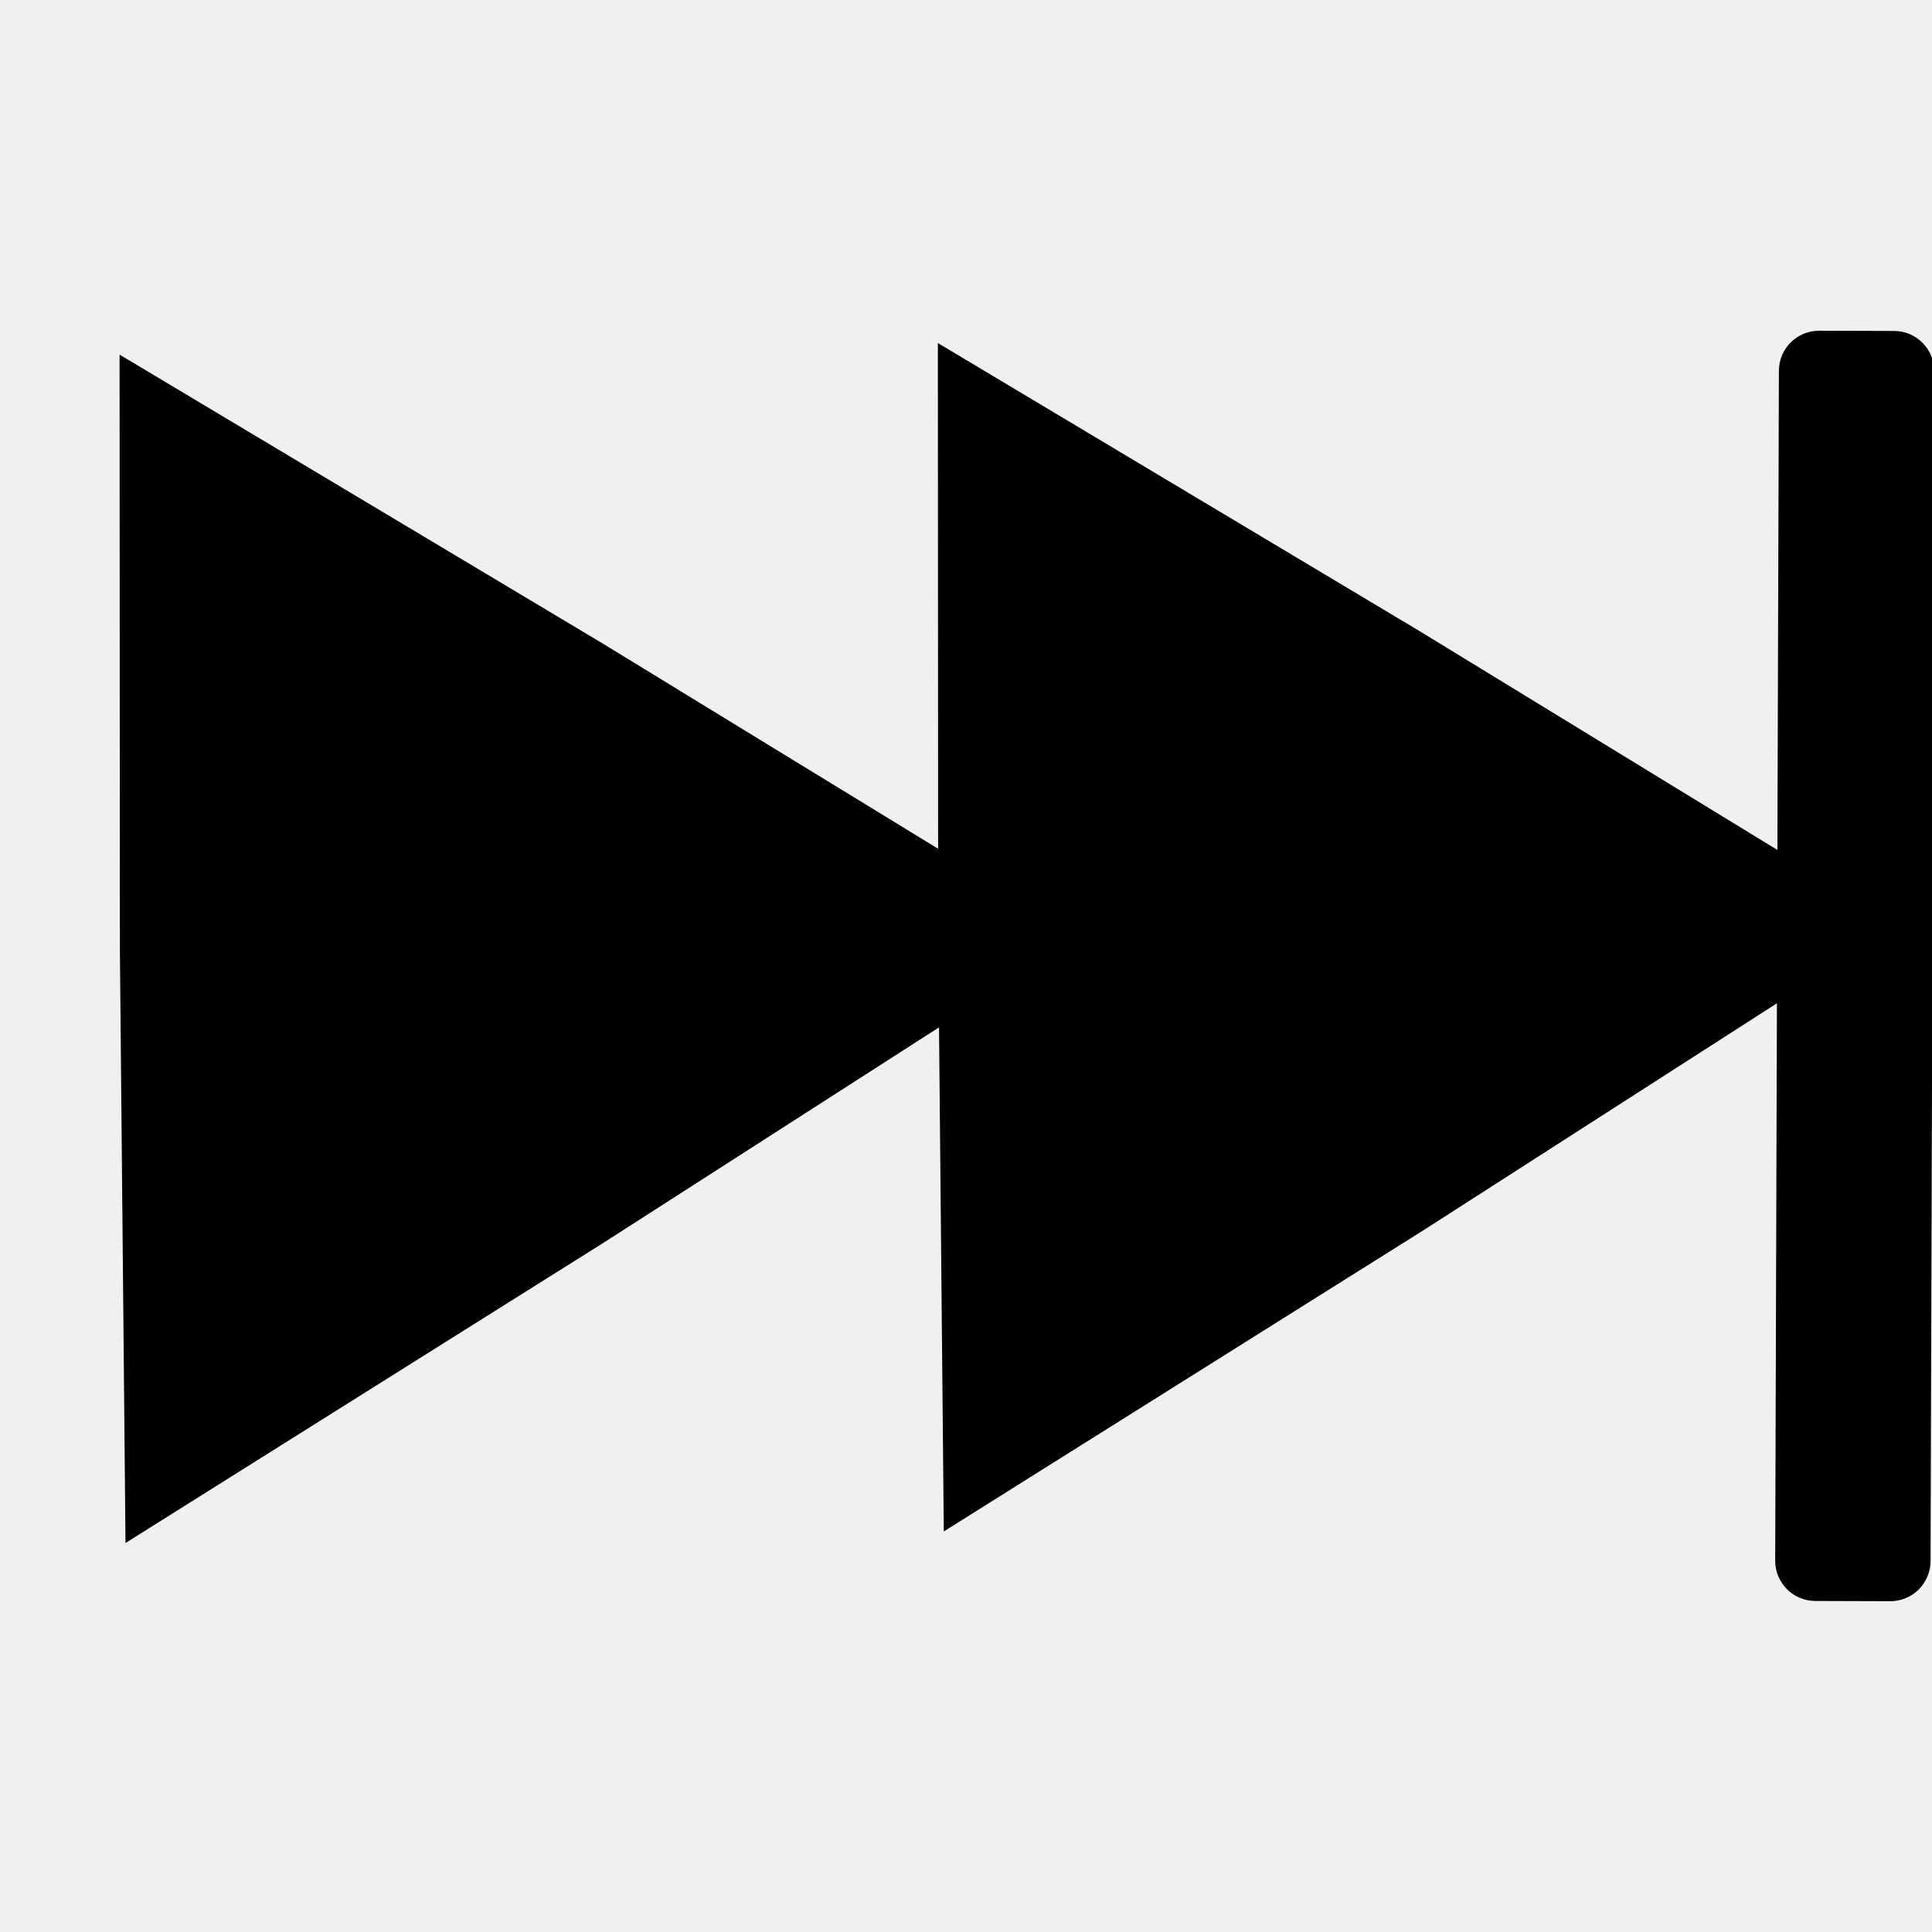
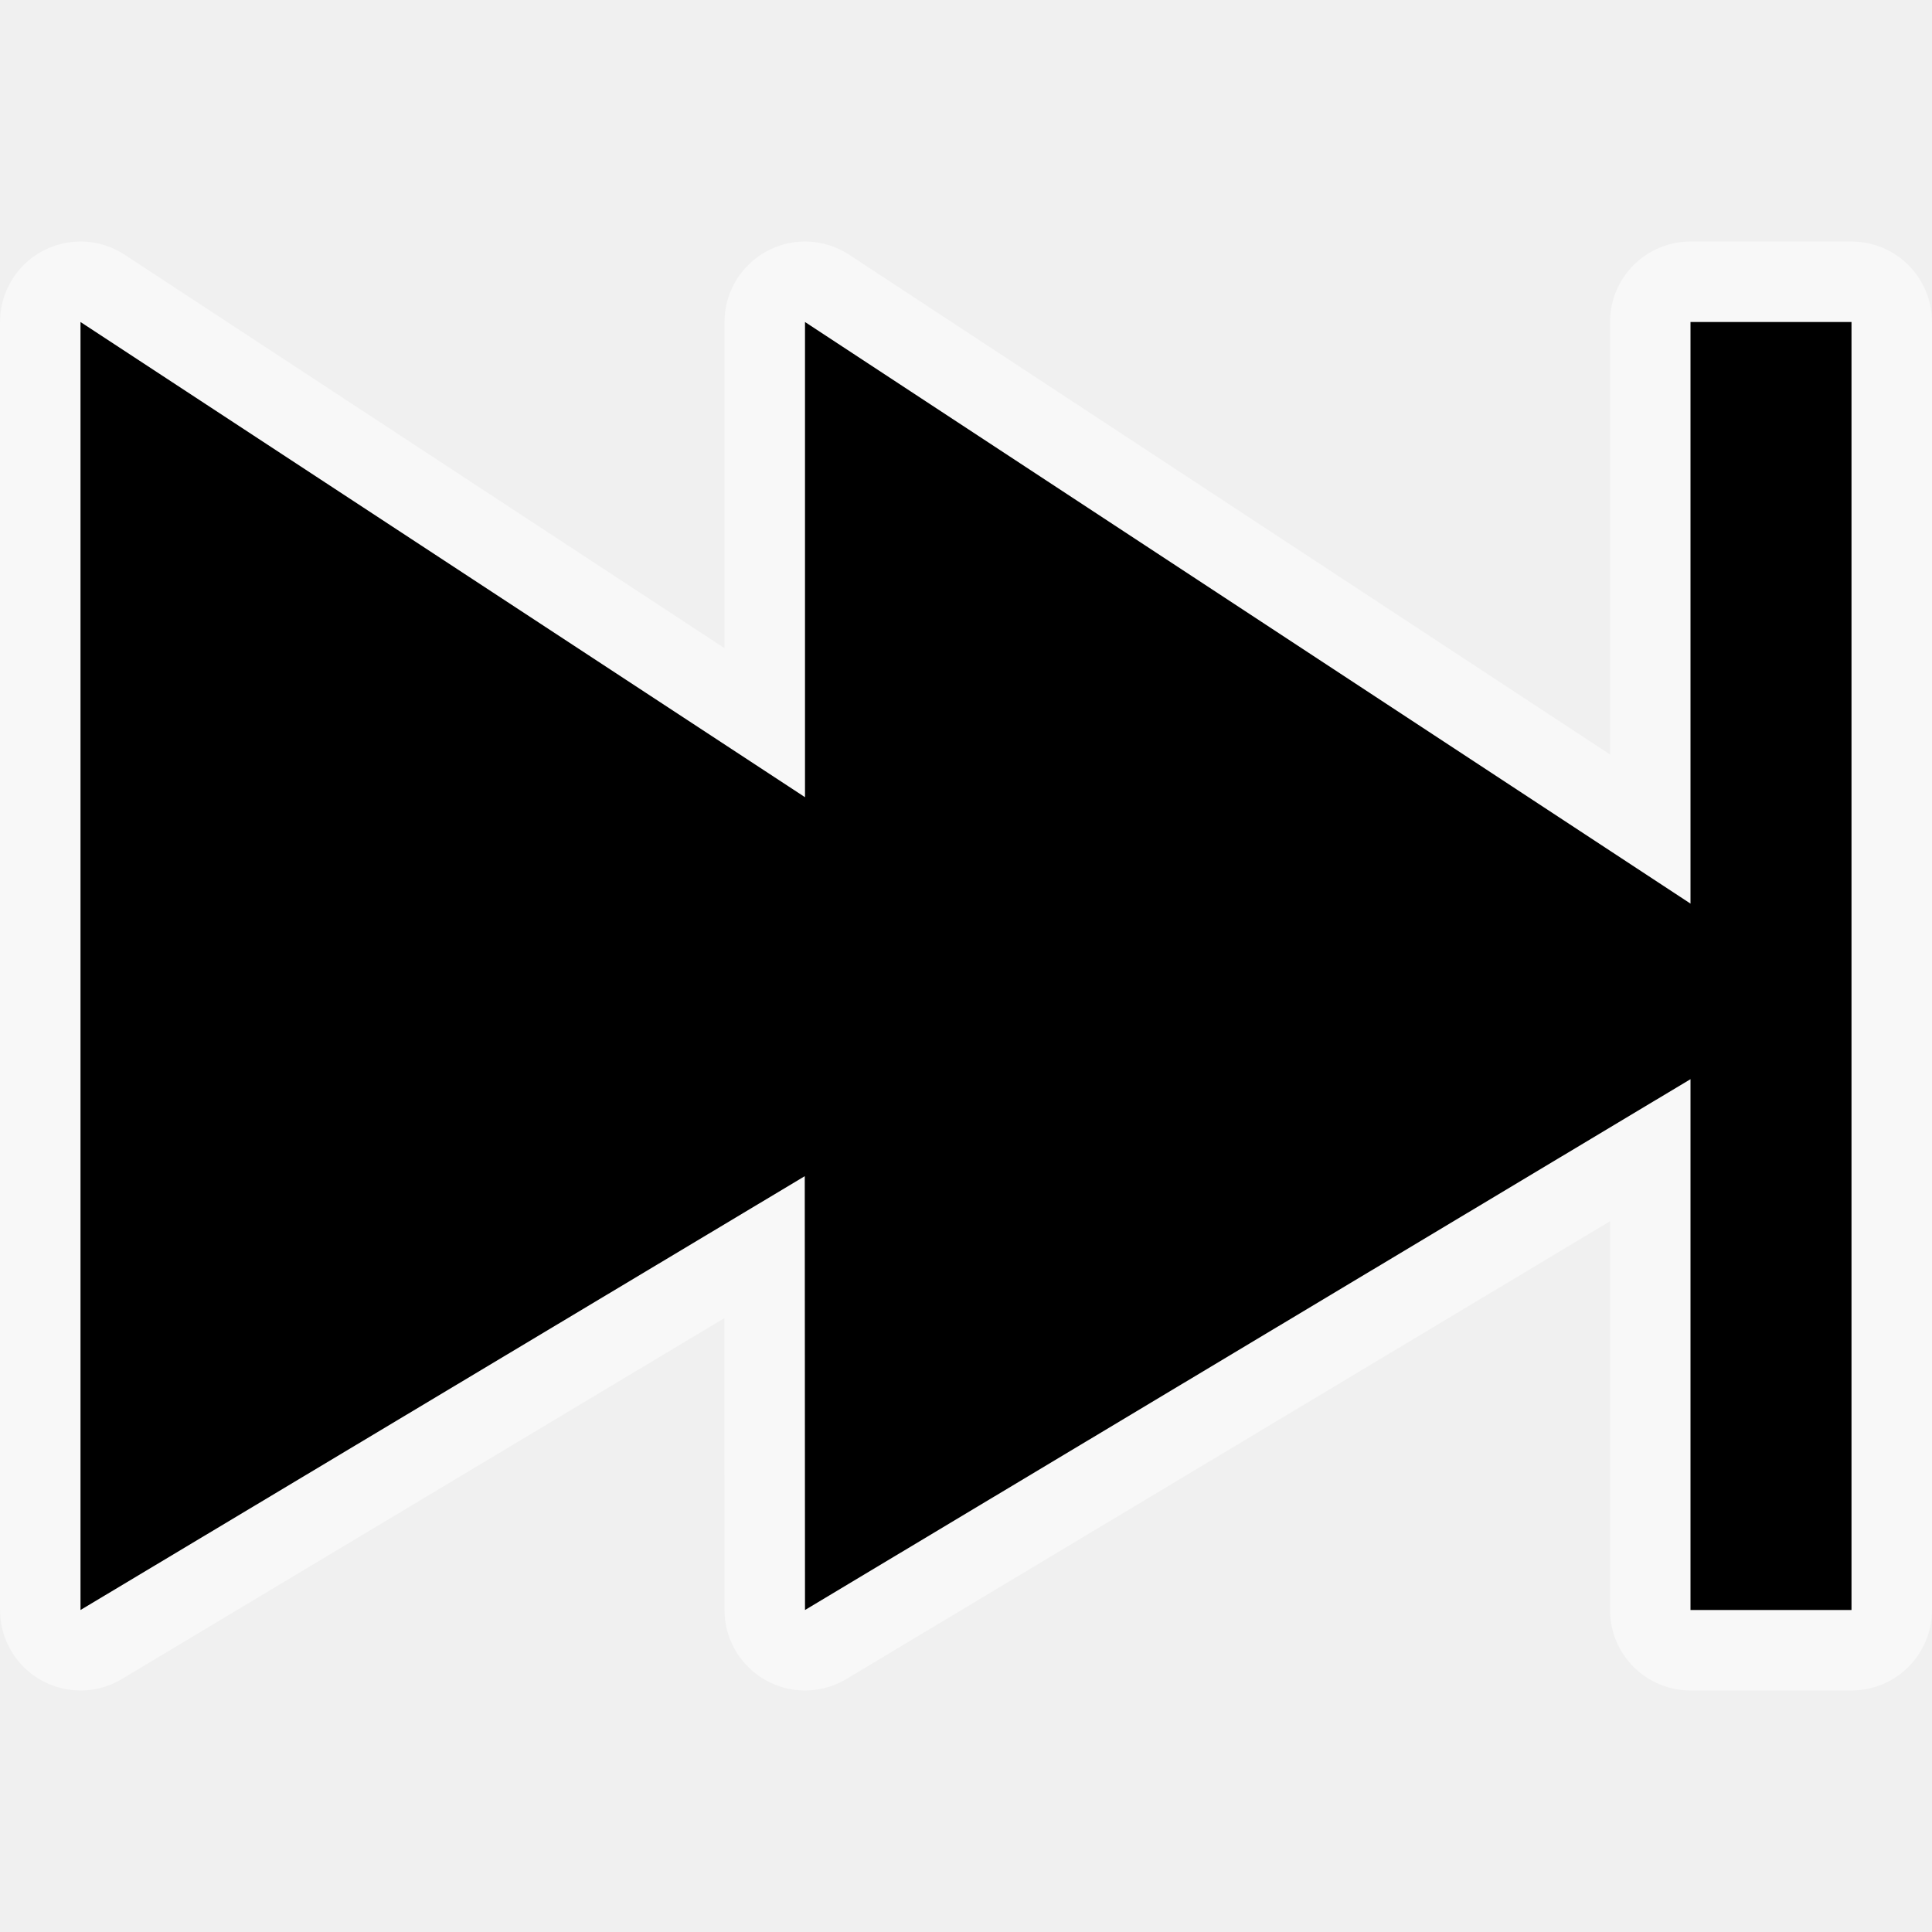
- <svg xmlns="http://www.w3.org/2000/svg" id="svg3990" viewBox="0 0 12.7 12.7" version="1.1" height="48" width="48">
-   <defs id="defs3994" />
-   <path style="stroke-width:0.017" id="path3986" d="m 6.204,10.067 -0.037,-3.906 -0.002,-3.906 3.169,1.895 3.152,1.928 -3.132,2.011 z" />
-   <path style="stroke-width:0.017" id="path3988" d="m 0.825,10.143 -0.037,-3.906 -0.002,-3.906 3.169,1.895 3.151,1.928 -3.132,2.011 z" />
-   <rect style="fill:#000000;fill-opacity:1;stroke:#000000;stroke-width:0.09;stroke-miterlimit:4;stroke-dasharray:none;stroke-opacity:1" id="rect845" width="0.931" height="8.26" x="-12.677" y="-10.442" ry="0.219" transform="rotate(-179.8226)" />
+ <svg xmlns="http://www.w3.org/2000/svg" width="24" height="24">
+   <path d="M1 4v16l8.997-5.389L10 20l11-6.594V20h2V4h-2v7.225L10 4v5.903z" stroke-width="2" fill="none" stroke="#fff" stroke-opacity=".5" stroke-linejoin="round" stroke-linecap="round" />
+   <path d="M1 4v16l8.997-5.389L10 20l11-6.594V20h2V4h-2v7.225L10 4v5.903z" />
</svg>
